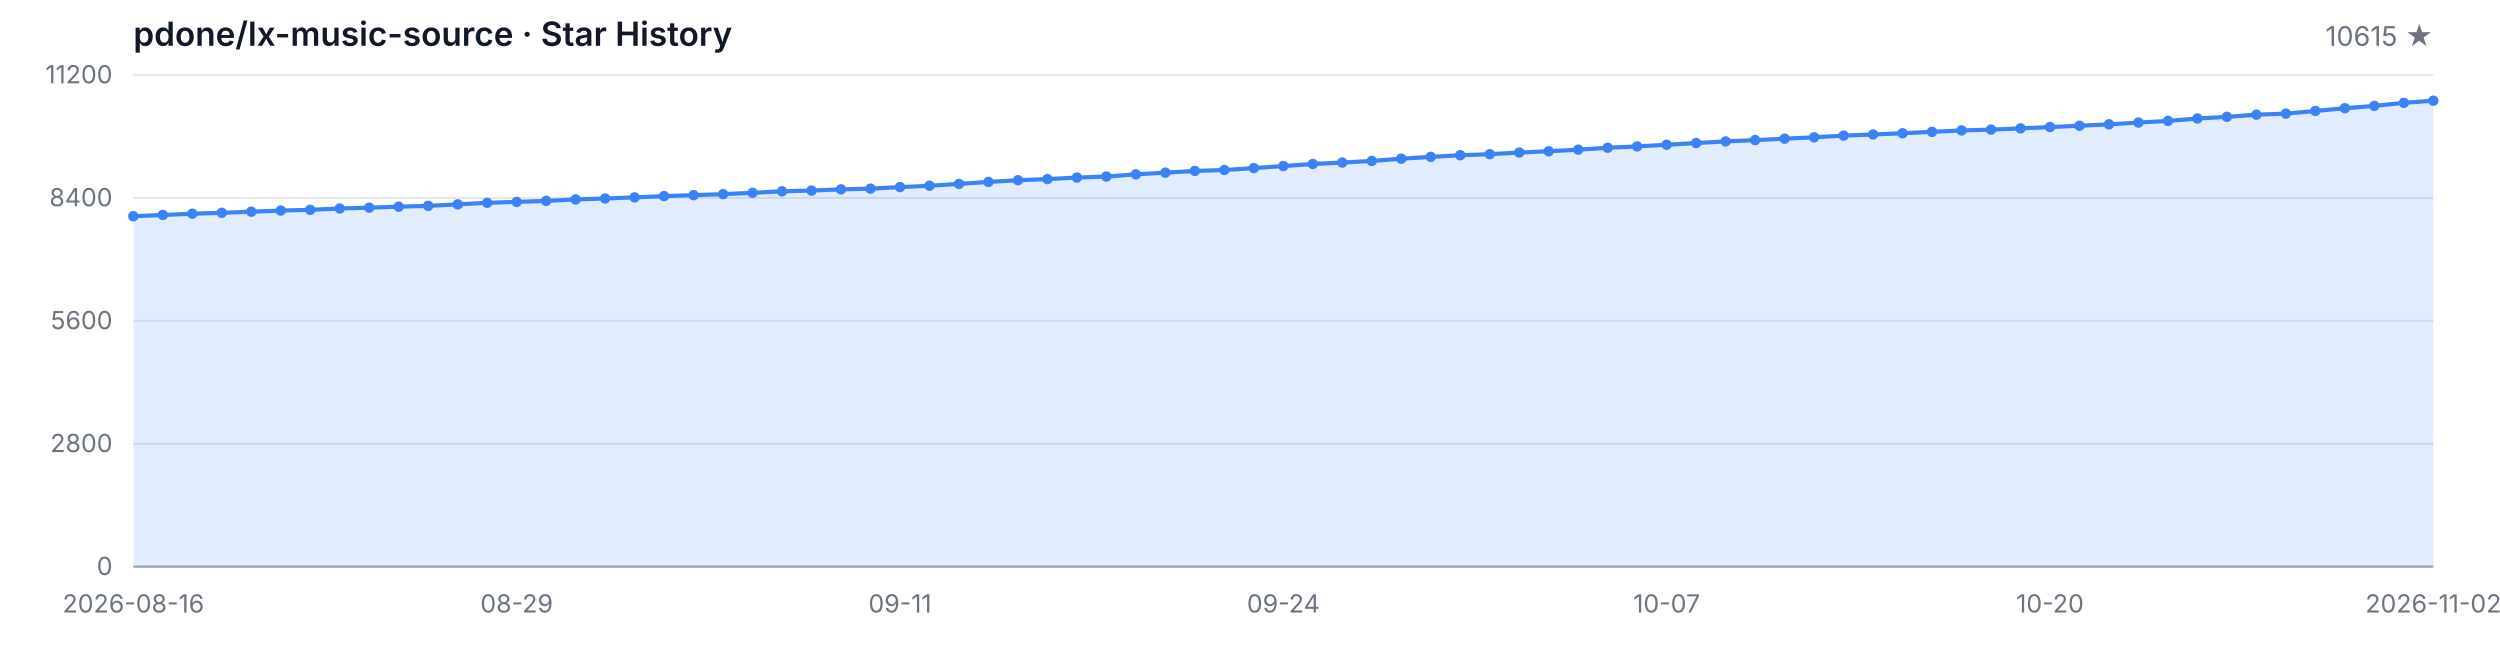
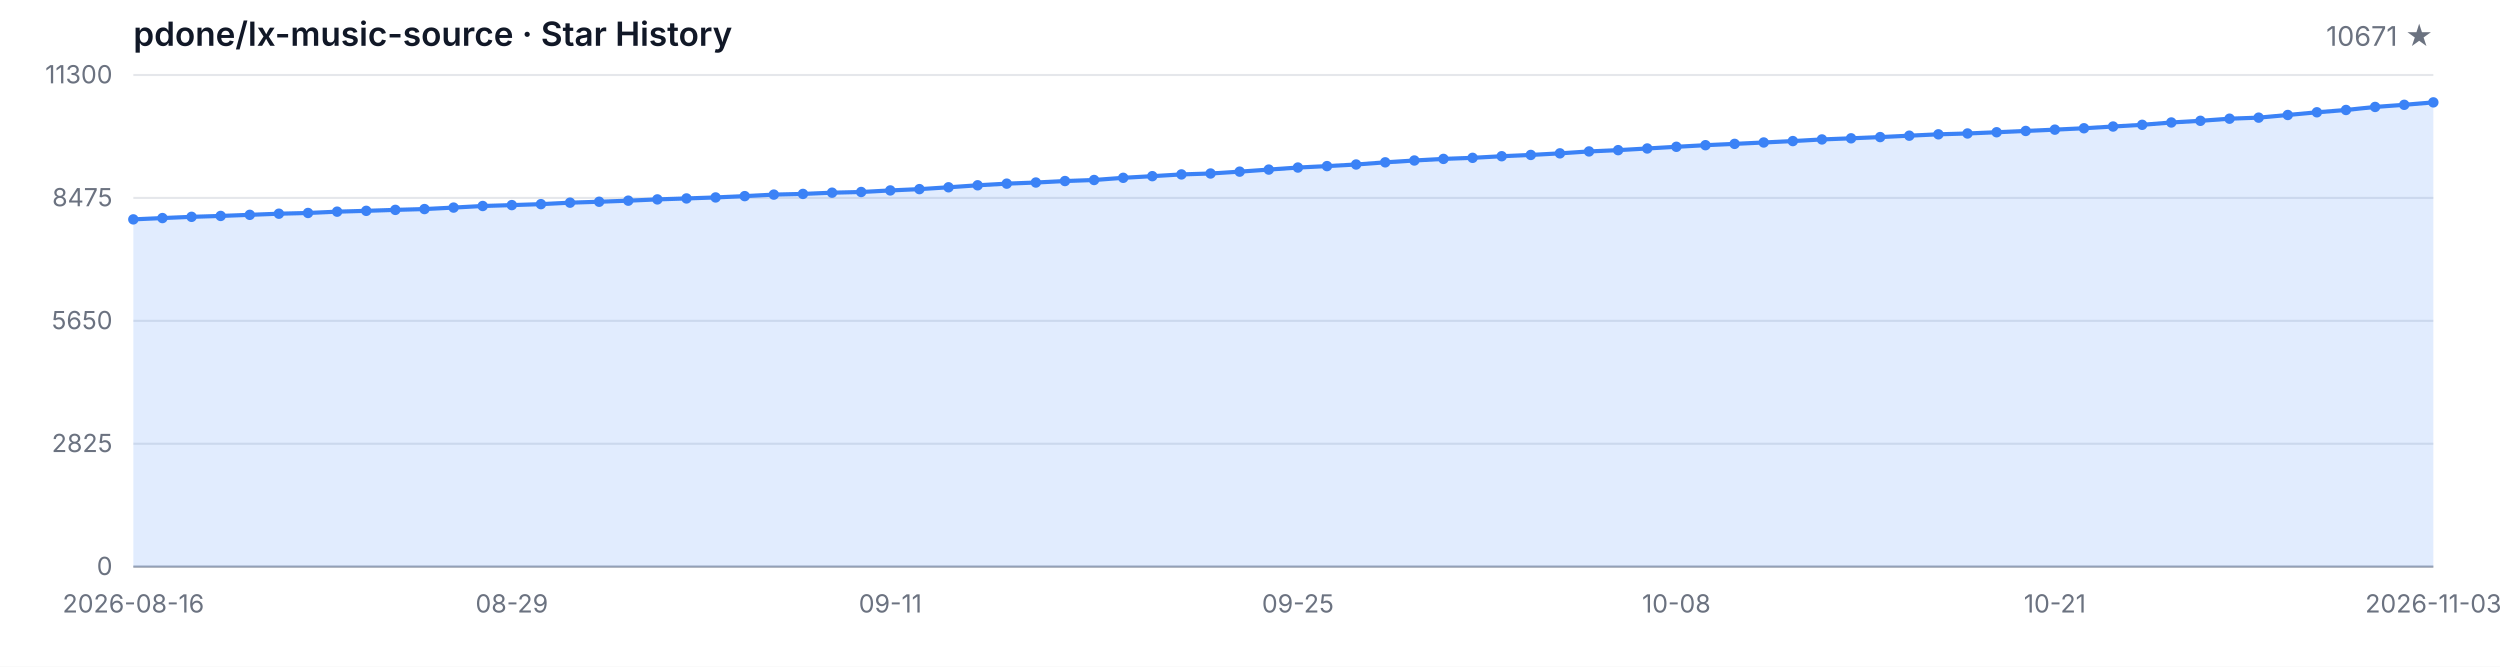
<svg xmlns="http://www.w3.org/2000/svg" width="1200" height="320" viewBox="0 0 1200 320" role="img" aria-label="Star History">
  <style>
  .bg { fill: #ffffff; }
  .grid { stroke: #e5e7eb; stroke-width: 1; }
  .axis { stroke: #9ca3af; stroke-width: 1; }
  .area { fill: rgba(59, 130, 246, 0.15); }
  .line { fill: none; stroke: #3b82f6; stroke-width: 2; stroke-linejoin: round; stroke-linecap: round; }
  .dot { fill: #3b82f6; }
  .tlabel { fill: #6b7280; font-family: -apple-system, BlinkMacSystemFont, 'Segoe UI', sans-serif; font-size: 12px; }
  .title { fill: #111827; font-family: -apple-system, BlinkMacSystemFont, 'Segoe UI', sans-serif; font-size: 16px; font-weight: 600; }
  .subtitle { fill: #6b7280; font-family: -apple-system, BlinkMacSystemFont, 'Segoe UI', sans-serif; font-size: 13px; }
  @media (prefers-color-scheme: dark) {
    .bg { fill: #0d1117; }
    .grid { stroke: #21262d; }
    .axis { stroke: #484f58; }
    .area { fill: rgba(58, 132, 255, 0.18); }
    .line { stroke: #58a6ff; }
    .dot { fill: #58a6ff; }
    .tlabel { fill: #8b949e; }
    .title { fill: #c9d1d9; }
    .subtitle { fill: #8b949e; }
  }
</style>
  <rect class="bg" width="1200" height="320" />
  <text class="title" x="64" y="22">pdone/lx-music-source · Star History</text>
-   <text class="subtitle" x="1168" y="22" text-anchor="end">10615 ★</text>
+   <text class="subtitle" x="1168" y="22" text-anchor="end">10671 ★</text>
  <line class="grid" x1="64" y1="272.00" x2="1168" y2="272.00" />
  <line class="grid" x1="64" y1="213.00" x2="1168" y2="213.00" />
  <line class="grid" x1="64" y1="154.00" x2="1168" y2="154.00" />
  <line class="grid" x1="64" y1="95.00" x2="1168" y2="95.00" />
  <line class="grid" x1="64" y1="36.00" x2="1168" y2="36.00" />
  <text class="tlabel" x="54" y="276.00" text-anchor="end">0</text>
-   <text class="tlabel" x="54" y="217.00" text-anchor="end">2800</text>
-   <text class="tlabel" x="54" y="158.00" text-anchor="end">5600</text>
-   <text class="tlabel" x="54" y="99.00" text-anchor="end">8400</text>
-   <text class="tlabel" x="54" y="40.00" text-anchor="end">11200</text>
+   <text class="tlabel" x="54" y="217.00" text-anchor="end">2825</text>
+   <text class="tlabel" x="54" y="158.00" text-anchor="end">5650</text>
+   <text class="tlabel" x="54" y="99.00" text-anchor="end">8475</text>
+   <text class="tlabel" x="54" y="40.00" text-anchor="end">11300</text>
  <line class="axis" x1="64" y1="272" x2="1168" y2="272" />
-   <path class="area" d="M 64.00 272.00 L 64.00 103.81 L 78.15 103.18 L 92.31 102.59 L 106.46 102.14 L 120.62 101.62 L 134.77 101.07 L 148.92 100.71 L 163.08 100.08 L 177.23 99.68 L 191.38 99.21 L 205.54 98.81 L 219.69 98.10 L 233.85 97.34 L 248.00 96.90 L 262.15 96.43 L 276.31 95.72 L 290.46 95.27 L 304.62 94.75 L 318.77 94.14 L 332.92 93.67 L 347.08 93.19 L 361.23 92.56 L 375.38 91.82 L 389.54 91.48 L 403.69 90.89 L 417.85 90.55 L 432.00 89.80 L 446.15 89.16 L 460.31 88.28 L 474.46 87.31 L 488.62 86.51 L 502.77 85.96 L 516.92 85.24 L 531.08 84.74 L 545.23 83.68 L 559.38 82.88 L 573.54 82.04 L 587.69 81.60 L 601.85 80.69 L 616.00 79.70 L 630.15 78.71 L 644.31 78.02 L 658.46 77.24 L 672.62 76.18 L 686.77 75.30 L 700.92 74.52 L 715.08 74.01 L 729.23 73.23 L 743.38 72.60 L 757.54 71.84 L 771.69 70.92 L 785.85 70.28 L 800.00 69.48 L 814.15 68.66 L 828.31 67.88 L 842.46 67.25 L 856.62 66.57 L 870.77 65.90 L 884.92 65.10 L 899.08 64.55 L 913.23 63.96 L 927.38 63.29 L 941.54 62.61 L 955.69 62.21 L 969.85 61.62 L 984.00 60.99 L 998.15 60.36 L 1012.31 59.68 L 1026.46 58.84 L 1040.62 58.02 L 1054.77 56.88 L 1068.92 56.08 L 1083.08 55.05 L 1097.23 54.54 L 1111.38 53.26 L 1125.54 51.95 L 1139.69 50.83 L 1153.85 49.36 L 1168.00 48.33 L 1168.00 272.00 Z" />
-   <path class="line" d="M 64.00 103.81 L 78.15 103.18 L 92.31 102.59 L 106.46 102.14 L 120.62 101.62 L 134.77 101.07 L 148.92 100.71 L 163.08 100.08 L 177.23 99.68 L 191.38 99.21 L 205.54 98.81 L 219.69 98.10 L 233.85 97.34 L 248.00 96.90 L 262.15 96.43 L 276.31 95.72 L 290.46 95.27 L 304.62 94.75 L 318.77 94.14 L 332.92 93.67 L 347.08 93.19 L 361.23 92.56 L 375.38 91.82 L 389.54 91.48 L 403.69 90.89 L 417.85 90.55 L 432.00 89.80 L 446.15 89.16 L 460.31 88.28 L 474.46 87.31 L 488.62 86.51 L 502.77 85.96 L 516.92 85.24 L 531.08 84.74 L 545.23 83.68 L 559.38 82.88 L 573.54 82.04 L 587.69 81.60 L 601.85 80.69 L 616.00 79.70 L 630.15 78.71 L 644.31 78.02 L 658.46 77.24 L 672.62 76.18 L 686.77 75.30 L 700.92 74.52 L 715.08 74.01 L 729.23 73.23 L 743.38 72.60 L 757.54 71.84 L 771.69 70.92 L 785.85 70.28 L 800.00 69.48 L 814.15 68.66 L 828.31 67.88 L 842.46 67.25 L 856.62 66.57 L 870.77 65.90 L 884.92 65.10 L 899.08 64.55 L 913.23 63.96 L 927.38 63.29 L 941.54 62.61 L 955.69 62.21 L 969.85 61.62 L 984.00 60.99 L 998.15 60.36 L 1012.31 59.68 L 1026.46 58.84 L 1040.62 58.02 L 1054.77 56.88 L 1068.92 56.08 L 1083.08 55.05 L 1097.23 54.54 L 1111.38 53.26 L 1125.54 51.95 L 1139.69 50.83 L 1153.85 49.36 L 1168.00 48.33" />
-   <circle class="dot" cx="64.00" cy="103.81" r="2.5" />
-   <circle class="dot" cx="78.15" cy="103.18" r="2.5" />
-   <circle class="dot" cx="92.31" cy="102.59" r="2.5" />
-   <circle class="dot" cx="106.46" cy="102.14" r="2.5" />
-   <circle class="dot" cx="120.62" cy="101.62" r="2.5" />
-   <circle class="dot" cx="134.77" cy="101.07" r="2.5" />
-   <circle class="dot" cx="148.92" cy="100.71" r="2.5" />
-   <circle class="dot" cx="163.08" cy="100.08" r="2.5" />
-   <circle class="dot" cx="177.23" cy="99.68" r="2.5" />
-   <circle class="dot" cx="191.38" cy="99.21" r="2.5" />
-   <circle class="dot" cx="205.54" cy="98.81" r="2.5" />
-   <circle class="dot" cx="219.69" cy="98.10" r="2.5" />
-   <circle class="dot" cx="233.85" cy="97.34" r="2.5" />
-   <circle class="dot" cx="248.00" cy="96.90" r="2.5" />
-   <circle class="dot" cx="262.15" cy="96.43" r="2.5" />
-   <circle class="dot" cx="276.31" cy="95.72" r="2.5" />
-   <circle class="dot" cx="290.46" cy="95.27" r="2.5" />
-   <circle class="dot" cx="304.62" cy="94.75" r="2.5" />
-   <circle class="dot" cx="318.77" cy="94.14" r="2.5" />
-   <circle class="dot" cx="332.92" cy="93.67" r="2.5" />
-   <circle class="dot" cx="347.08" cy="93.19" r="2.5" />
-   <circle class="dot" cx="361.23" cy="92.56" r="2.5" />
-   <circle class="dot" cx="375.38" cy="91.82" r="2.5" />
-   <circle class="dot" cx="389.54" cy="91.48" r="2.5" />
-   <circle class="dot" cx="403.69" cy="90.89" r="2.5" />
-   <circle class="dot" cx="417.85" cy="90.55" r="2.5" />
-   <circle class="dot" cx="432.00" cy="89.80" r="2.5" />
-   <circle class="dot" cx="446.15" cy="89.16" r="2.5" />
-   <circle class="dot" cx="460.31" cy="88.28" r="2.5" />
-   <circle class="dot" cx="474.46" cy="87.31" r="2.5" />
-   <circle class="dot" cx="488.62" cy="86.51" r="2.5" />
-   <circle class="dot" cx="502.77" cy="85.96" r="2.5" />
-   <circle class="dot" cx="516.92" cy="85.24" r="2.5" />
-   <circle class="dot" cx="531.08" cy="84.74" r="2.5" />
-   <circle class="dot" cx="545.23" cy="83.68" r="2.5" />
-   <circle class="dot" cx="559.38" cy="82.88" r="2.5" />
-   <circle class="dot" cx="573.54" cy="82.04" r="2.5" />
-   <circle class="dot" cx="587.69" cy="81.60" r="2.5" />
-   <circle class="dot" cx="601.85" cy="80.69" r="2.5" />
-   <circle class="dot" cx="616.00" cy="79.70" r="2.5" />
-   <circle class="dot" cx="630.15" cy="78.71" r="2.5" />
-   <circle class="dot" cx="644.31" cy="78.02" r="2.5" />
-   <circle class="dot" cx="658.46" cy="77.24" r="2.5" />
-   <circle class="dot" cx="672.62" cy="76.18" r="2.5" />
-   <circle class="dot" cx="686.77" cy="75.30" r="2.5" />
-   <circle class="dot" cx="700.92" cy="74.52" r="2.5" />
-   <circle class="dot" cx="715.08" cy="74.01" r="2.5" />
-   <circle class="dot" cx="729.23" cy="73.23" r="2.5" />
-   <circle class="dot" cx="743.38" cy="72.60" r="2.5" />
-   <circle class="dot" cx="757.54" cy="71.84" r="2.5" />
-   <circle class="dot" cx="771.69" cy="70.92" r="2.5" />
-   <circle class="dot" cx="785.85" cy="70.28" r="2.5" />
-   <circle class="dot" cx="800.00" cy="69.48" r="2.5" />
-   <circle class="dot" cx="814.15" cy="68.66" r="2.5" />
-   <circle class="dot" cx="828.31" cy="67.88" r="2.5" />
-   <circle class="dot" cx="842.46" cy="67.25" r="2.5" />
-   <circle class="dot" cx="856.62" cy="66.57" r="2.5" />
-   <circle class="dot" cx="870.77" cy="65.90" r="2.5" />
-   <circle class="dot" cx="884.92" cy="65.10" r="2.5" />
-   <circle class="dot" cx="899.08" cy="64.55" r="2.5" />
-   <circle class="dot" cx="913.23" cy="63.96" r="2.5" />
-   <circle class="dot" cx="927.38" cy="63.29" r="2.5" />
-   <circle class="dot" cx="941.54" cy="62.61" r="2.5" />
-   <circle class="dot" cx="955.69" cy="62.21" r="2.5" />
-   <circle class="dot" cx="969.85" cy="61.62" r="2.5" />
-   <circle class="dot" cx="984.00" cy="60.99" r="2.5" />
-   <circle class="dot" cx="998.15" cy="60.36" r="2.5" />
-   <circle class="dot" cx="1012.31" cy="59.68" r="2.5" />
-   <circle class="dot" cx="1026.46" cy="58.84" r="2.5" />
-   <circle class="dot" cx="1040.62" cy="58.02" r="2.5" />
-   <circle class="dot" cx="1054.77" cy="56.88" r="2.5" />
-   <circle class="dot" cx="1068.92" cy="56.08" r="2.5" />
-   <circle class="dot" cx="1083.08" cy="55.05" r="2.5" />
-   <circle class="dot" cx="1097.23" cy="54.54" r="2.5" />
-   <circle class="dot" cx="1111.38" cy="53.26" r="2.5" />
-   <circle class="dot" cx="1125.54" cy="51.95" r="2.5" />
-   <circle class="dot" cx="1139.69" cy="50.83" r="2.5" />
-   <circle class="dot" cx="1153.85" cy="49.36" r="2.5" />
-   <circle class="dot" cx="1168.00" cy="48.33" r="2.5" />
+   <path class="area" d="M 64.00 272.00 L 64.00 105.30 L 77.97 104.67 L 91.95 104.08 L 105.92 103.65 L 119.90 103.12 L 133.87 102.58 L 147.85 102.23 L 161.82 101.60 L 175.80 101.20 L 189.77 100.74 L 203.75 100.35 L 217.72 99.64 L 231.70 98.88 L 245.67 98.45 L 259.65 97.99 L 273.62 97.28 L 287.59 96.84 L 301.57 96.32 L 315.54 95.71 L 329.52 95.25 L 343.49 94.77 L 357.47 94.14 L 371.44 93.41 L 385.42 93.08 L 399.39 92.49 L 413.37 92.16 L 427.34 91.41 L 441.32 90.78 L 455.29 89.90 L 469.27 88.94 L 483.24 88.15 L 497.22 87.61 L 511.19 86.90 L 525.16 86.40 L 539.14 85.35 L 553.11 84.56 L 567.09 83.72 L 581.06 83.28 L 595.04 82.39 L 609.01 81.40 L 622.99 80.42 L 636.96 79.73 L 650.94 78.96 L 664.91 77.92 L 678.89 77.04 L 692.86 76.27 L 706.84 75.76 L 720.81 74.99 L 734.78 74.37 L 748.76 73.61 L 762.73 72.69 L 776.71 72.07 L 790.68 71.27 L 804.66 70.46 L 818.63 69.69 L 832.61 69.06 L 846.58 68.39 L 860.56 67.72 L 874.53 66.93 L 888.51 66.39 L 902.48 65.80 L 916.46 65.13 L 930.43 64.47 L 944.41 64.07 L 958.38 63.48 L 972.35 62.86 L 986.33 62.23 L 1000.30 61.56 L 1014.28 60.73 L 1028.25 59.91 L 1042.23 58.79 L 1056.20 57.99 L 1070.18 56.97 L 1084.15 56.47 L 1098.13 55.19 L 1112.10 53.90 L 1126.08 52.79 L 1140.05 51.33 L 1154.03 50.31 L 1168.00 49.14 L 1168.00 272.00 Z" />
+   <path class="line" d="M 64.00 105.30 L 77.97 104.67 L 91.95 104.08 L 105.92 103.65 L 119.90 103.12 L 133.87 102.58 L 147.85 102.23 L 161.82 101.60 L 175.80 101.20 L 189.77 100.74 L 203.75 100.35 L 217.72 99.64 L 231.70 98.88 L 245.67 98.45 L 259.65 97.99 L 273.62 97.28 L 287.59 96.84 L 301.57 96.32 L 315.54 95.71 L 329.52 95.25 L 343.49 94.77 L 357.47 94.14 L 371.44 93.41 L 385.42 93.08 L 399.39 92.49 L 413.37 92.16 L 427.34 91.41 L 441.32 90.78 L 455.29 89.90 L 469.27 88.94 L 483.24 88.15 L 497.22 87.61 L 511.19 86.90 L 525.16 86.40 L 539.14 85.35 L 553.11 84.56 L 567.09 83.72 L 581.06 83.28 L 595.04 82.39 L 609.01 81.40 L 622.99 80.42 L 636.96 79.73 L 650.94 78.96 L 664.91 77.92 L 678.89 77.04 L 692.86 76.27 L 706.84 75.76 L 720.81 74.99 L 734.78 74.37 L 748.76 73.61 L 762.73 72.69 L 776.71 72.07 L 790.68 71.27 L 804.66 70.46 L 818.63 69.69 L 832.61 69.06 L 846.58 68.39 L 860.56 67.72 L 874.53 66.93 L 888.51 66.39 L 902.48 65.80 L 916.46 65.13 L 930.43 64.47 L 944.41 64.07 L 958.38 63.48 L 972.35 62.86 L 986.33 62.23 L 1000.30 61.56 L 1014.28 60.73 L 1028.25 59.91 L 1042.23 58.79 L 1056.20 57.99 L 1070.18 56.97 L 1084.15 56.47 L 1098.13 55.19 L 1112.10 53.90 L 1126.08 52.79 L 1140.05 51.33 L 1154.03 50.31 L 1168.00 49.14" />
+   <circle class="dot" cx="64.00" cy="105.30" r="2.5" />
+   <circle class="dot" cx="77.97" cy="104.67" r="2.5" />
+   <circle class="dot" cx="91.95" cy="104.08" r="2.5" />
+   <circle class="dot" cx="105.92" cy="103.65" r="2.5" />
+   <circle class="dot" cx="119.90" cy="103.12" r="2.5" />
+   <circle class="dot" cx="133.87" cy="102.58" r="2.5" />
+   <circle class="dot" cx="147.85" cy="102.23" r="2.5" />
+   <circle class="dot" cx="161.82" cy="101.60" r="2.5" />
+   <circle class="dot" cx="175.80" cy="101.20" r="2.5" />
+   <circle class="dot" cx="189.77" cy="100.74" r="2.5" />
+   <circle class="dot" cx="203.75" cy="100.35" r="2.5" />
+   <circle class="dot" cx="217.72" cy="99.64" r="2.5" />
+   <circle class="dot" cx="231.70" cy="98.88" r="2.5" />
+   <circle class="dot" cx="245.67" cy="98.45" r="2.5" />
+   <circle class="dot" cx="259.65" cy="97.99" r="2.5" />
+   <circle class="dot" cx="273.62" cy="97.28" r="2.5" />
+   <circle class="dot" cx="287.59" cy="96.84" r="2.5" />
+   <circle class="dot" cx="301.57" cy="96.32" r="2.5" />
+   <circle class="dot" cx="315.54" cy="95.71" r="2.5" />
+   <circle class="dot" cx="329.52" cy="95.25" r="2.5" />
+   <circle class="dot" cx="343.49" cy="94.77" r="2.5" />
+   <circle class="dot" cx="357.47" cy="94.14" r="2.5" />
+   <circle class="dot" cx="371.44" cy="93.41" r="2.5" />
+   <circle class="dot" cx="385.42" cy="93.08" r="2.5" />
+   <circle class="dot" cx="399.39" cy="92.49" r="2.5" />
+   <circle class="dot" cx="413.37" cy="92.16" r="2.5" />
+   <circle class="dot" cx="427.34" cy="91.41" r="2.5" />
+   <circle class="dot" cx="441.32" cy="90.78" r="2.5" />
+   <circle class="dot" cx="455.29" cy="89.90" r="2.5" />
+   <circle class="dot" cx="469.27" cy="88.94" r="2.5" />
+   <circle class="dot" cx="483.24" cy="88.15" r="2.5" />
+   <circle class="dot" cx="497.22" cy="87.61" r="2.5" />
+   <circle class="dot" cx="511.19" cy="86.90" r="2.5" />
+   <circle class="dot" cx="525.16" cy="86.40" r="2.5" />
+   <circle class="dot" cx="539.14" cy="85.35" r="2.5" />
+   <circle class="dot" cx="553.11" cy="84.56" r="2.5" />
+   <circle class="dot" cx="567.09" cy="83.72" r="2.5" />
+   <circle class="dot" cx="581.06" cy="83.28" r="2.5" />
+   <circle class="dot" cx="595.04" cy="82.39" r="2.5" />
+   <circle class="dot" cx="609.01" cy="81.40" r="2.5" />
+   <circle class="dot" cx="622.99" cy="80.42" r="2.5" />
+   <circle class="dot" cx="636.96" cy="79.73" r="2.5" />
+   <circle class="dot" cx="650.94" cy="78.96" r="2.5" />
+   <circle class="dot" cx="664.91" cy="77.92" r="2.5" />
+   <circle class="dot" cx="678.89" cy="77.04" r="2.5" />
+   <circle class="dot" cx="692.86" cy="76.27" r="2.5" />
+   <circle class="dot" cx="706.84" cy="75.76" r="2.5" />
+   <circle class="dot" cx="720.81" cy="74.99" r="2.5" />
+   <circle class="dot" cx="734.78" cy="74.37" r="2.5" />
+   <circle class="dot" cx="748.76" cy="73.61" r="2.5" />
+   <circle class="dot" cx="762.73" cy="72.69" r="2.5" />
+   <circle class="dot" cx="776.71" cy="72.07" r="2.5" />
+   <circle class="dot" cx="790.68" cy="71.27" r="2.5" />
+   <circle class="dot" cx="804.66" cy="70.46" r="2.5" />
+   <circle class="dot" cx="818.63" cy="69.69" r="2.5" />
+   <circle class="dot" cx="832.61" cy="69.06" r="2.5" />
+   <circle class="dot" cx="846.58" cy="68.39" r="2.5" />
+   <circle class="dot" cx="860.56" cy="67.72" r="2.5" />
+   <circle class="dot" cx="874.53" cy="66.93" r="2.5" />
+   <circle class="dot" cx="888.51" cy="66.39" r="2.5" />
+   <circle class="dot" cx="902.48" cy="65.80" r="2.5" />
+   <circle class="dot" cx="916.46" cy="65.13" r="2.5" />
+   <circle class="dot" cx="930.43" cy="64.47" r="2.5" />
+   <circle class="dot" cx="944.41" cy="64.07" r="2.5" />
+   <circle class="dot" cx="958.38" cy="63.48" r="2.5" />
+   <circle class="dot" cx="972.35" cy="62.86" r="2.5" />
+   <circle class="dot" cx="986.33" cy="62.23" r="2.5" />
+   <circle class="dot" cx="1000.30" cy="61.56" r="2.5" />
+   <circle class="dot" cx="1014.28" cy="60.73" r="2.5" />
+   <circle class="dot" cx="1028.25" cy="59.91" r="2.5" />
+   <circle class="dot" cx="1042.23" cy="58.79" r="2.5" />
+   <circle class="dot" cx="1056.20" cy="57.99" r="2.5" />
+   <circle class="dot" cx="1070.18" cy="56.97" r="2.5" />
+   <circle class="dot" cx="1084.15" cy="56.47" r="2.5" />
+   <circle class="dot" cx="1098.13" cy="55.19" r="2.5" />
+   <circle class="dot" cx="1112.10" cy="53.90" r="2.5" />
+   <circle class="dot" cx="1126.08" cy="52.79" r="2.5" />
+   <circle class="dot" cx="1140.05" cy="51.33" r="2.5" />
+   <circle class="dot" cx="1154.03" cy="50.31" r="2.5" />
+   <circle class="dot" cx="1168.00" cy="49.14" r="2.5" />
  <text class="tlabel" x="64.00" y="294" text-anchor="middle">2026-08-16</text>
-   <text class="tlabel" x="248.00" y="294" text-anchor="middle">08-29</text>
-   <text class="tlabel" x="432.00" y="294" text-anchor="middle">09-11</text>
-   <text class="tlabel" x="616.00" y="294" text-anchor="middle">09-24</text>
-   <text class="tlabel" x="800.00" y="294" text-anchor="middle">10-07</text>
-   <text class="tlabel" x="984.00" y="294" text-anchor="middle">10-20</text>
-   <text class="tlabel" x="1168.00" y="294" text-anchor="middle">2026-11-02</text>
+   <text class="tlabel" x="245.67" y="294" text-anchor="middle">08-29</text>
+   <text class="tlabel" x="427.34" y="294" text-anchor="middle">09-11</text>
+   <text class="tlabel" x="622.99" y="294" text-anchor="middle">09-25</text>
+   <text class="tlabel" x="804.66" y="294" text-anchor="middle">10-08</text>
+   <text class="tlabel" x="986.33" y="294" text-anchor="middle">10-21</text>
+   <text class="tlabel" x="1168.00" y="294" text-anchor="middle">2026-11-03</text>
</svg>
